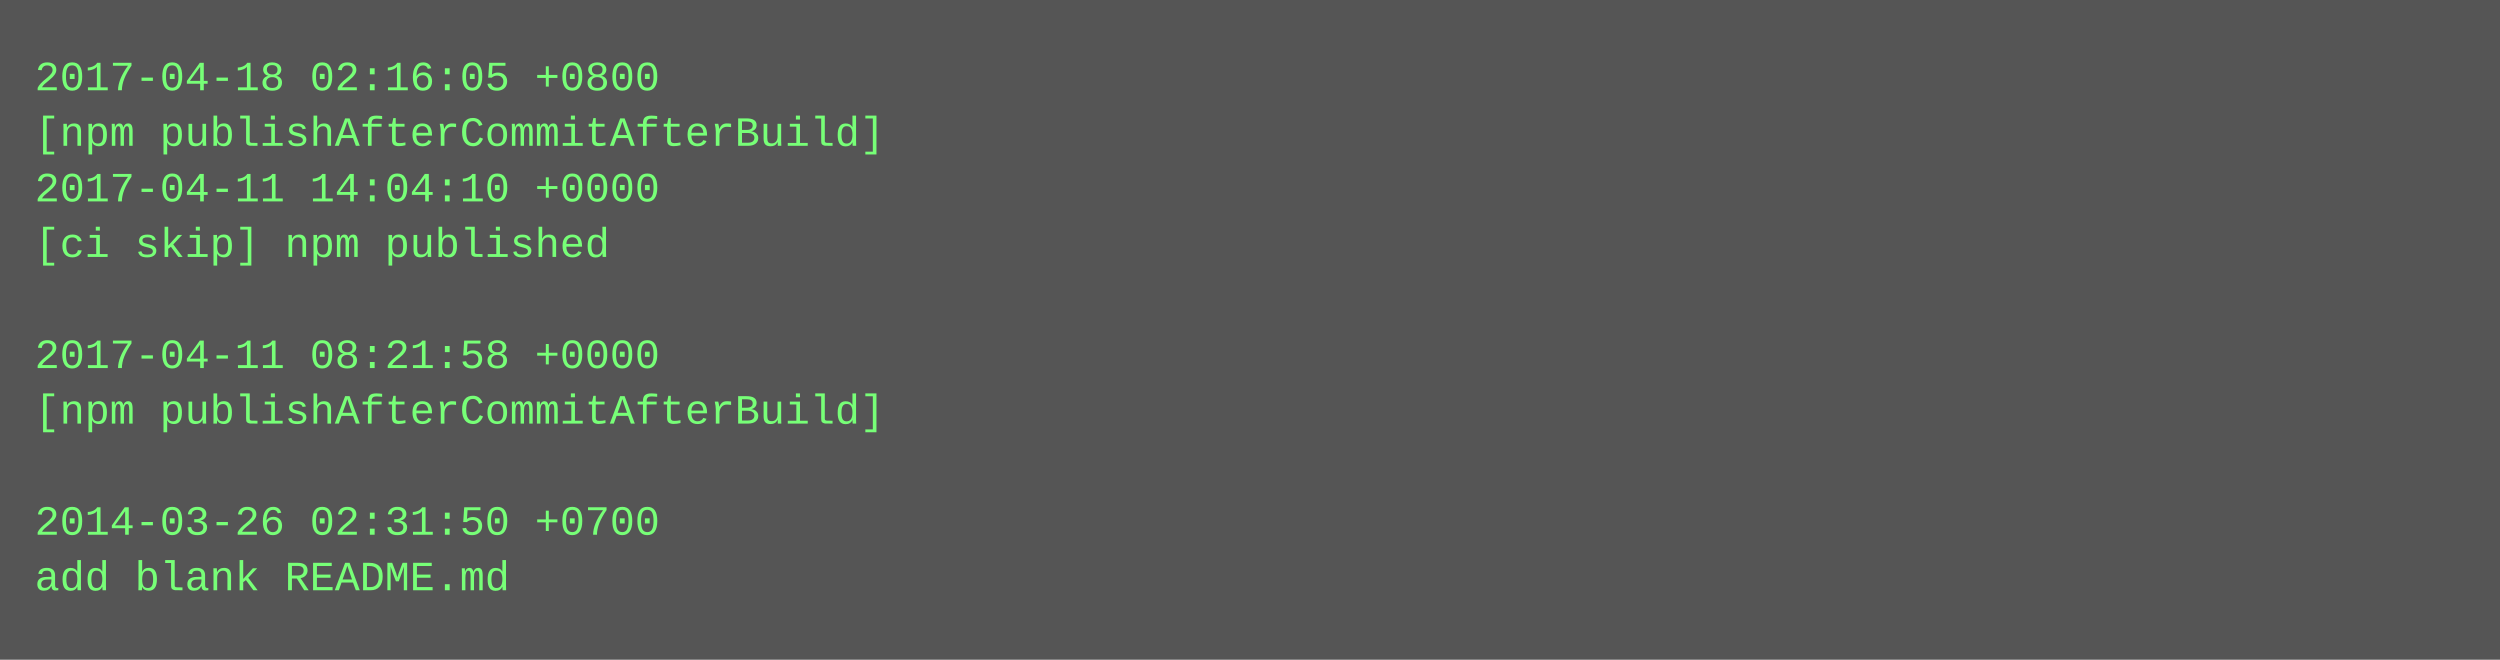
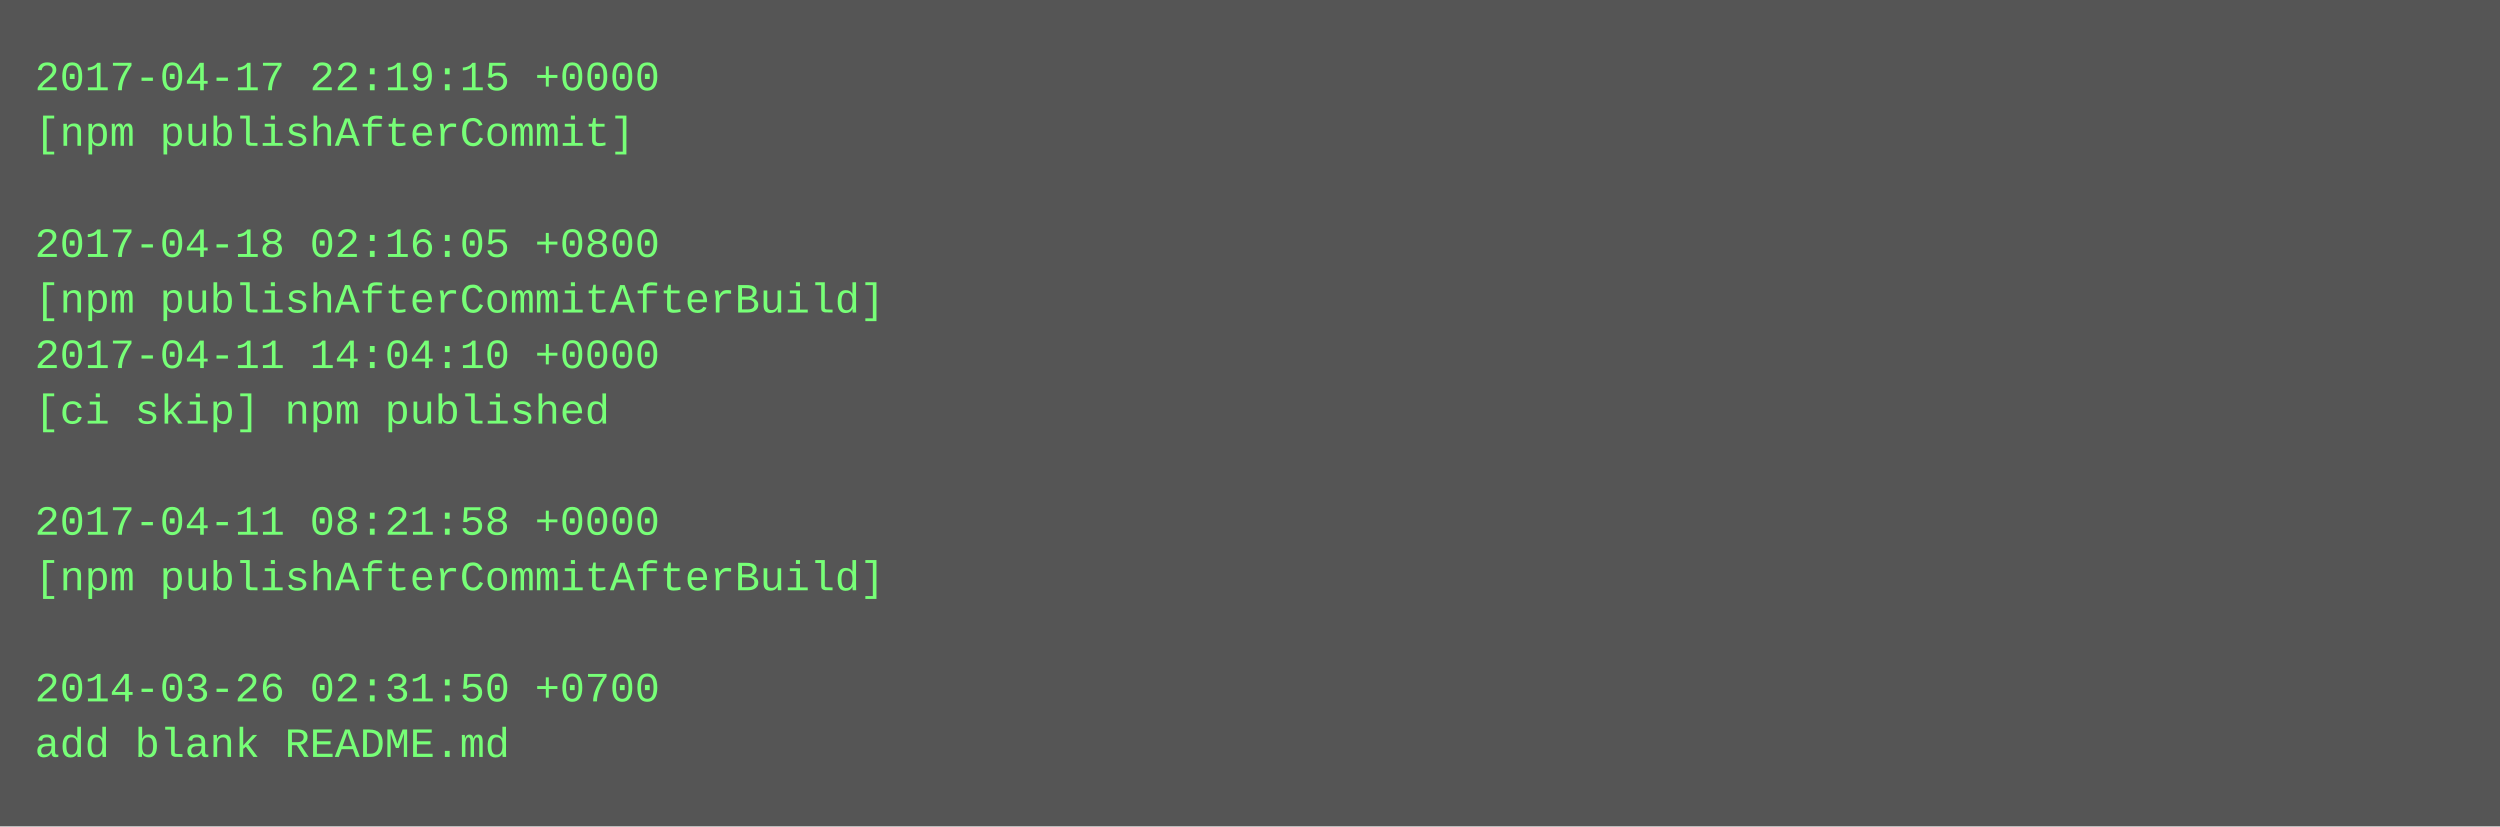
- <svg xmlns="http://www.w3.org/2000/svg" height="190" width="720">
-   <rect height="190" fill="#555" width="720" />
+ <svg xmlns="http://www.w3.org/2000/svg" height="238" width="720">
+   <rect height="238" fill="#555" width="720" />
  <text fill="#7f7" font-family="Courier New" font-size="12" xml:space="preserve">
-     <tspan x="10" y="26">2017-04-18 02:16:05 +0800</tspan>
-     <tspan x="10" y="42">[npm publishAfterCommitAfterBuild]</tspan>
-     <tspan x="10" y="58">2017-04-11 14:04:10 +0000</tspan>
-     <tspan x="10" y="74">[ci skip] npm published</tspan>
-     <tspan x="10" y="90" />
-     <tspan x="10" y="106">2017-04-11 08:21:58 +0000</tspan>
-     <tspan x="10" y="122">[npm publishAfterCommitAfterBuild]</tspan>
+     <tspan x="10" y="26">2017-04-17 22:19:15 +0000</tspan>
+     <tspan x="10" y="42">[npm publishAfterCommit]</tspan>
+     <tspan x="10" y="58" />
+     <tspan x="10" y="74">2017-04-18 02:16:05 +0800</tspan>
+     <tspan x="10" y="90">[npm publishAfterCommitAfterBuild]</tspan>
+     <tspan x="10" y="106">2017-04-11 14:04:10 +0000</tspan>
+     <tspan x="10" y="122">[ci skip] npm published</tspan>
    <tspan x="10" y="138" />
-     <tspan x="10" y="154">2014-03-26 02:31:50 +0700</tspan>
-     <tspan x="10" y="170">add blank README.md</tspan>
+     <tspan x="10" y="154">2017-04-11 08:21:58 +0000</tspan>
+     <tspan x="10" y="170">[npm publishAfterCommitAfterBuild]</tspan>
+     <tspan x="10" y="186" />
+     <tspan x="10" y="202">2014-03-26 02:31:50 +0700</tspan>
+     <tspan x="10" y="218">add blank README.md</tspan>
  </text>
</svg>
